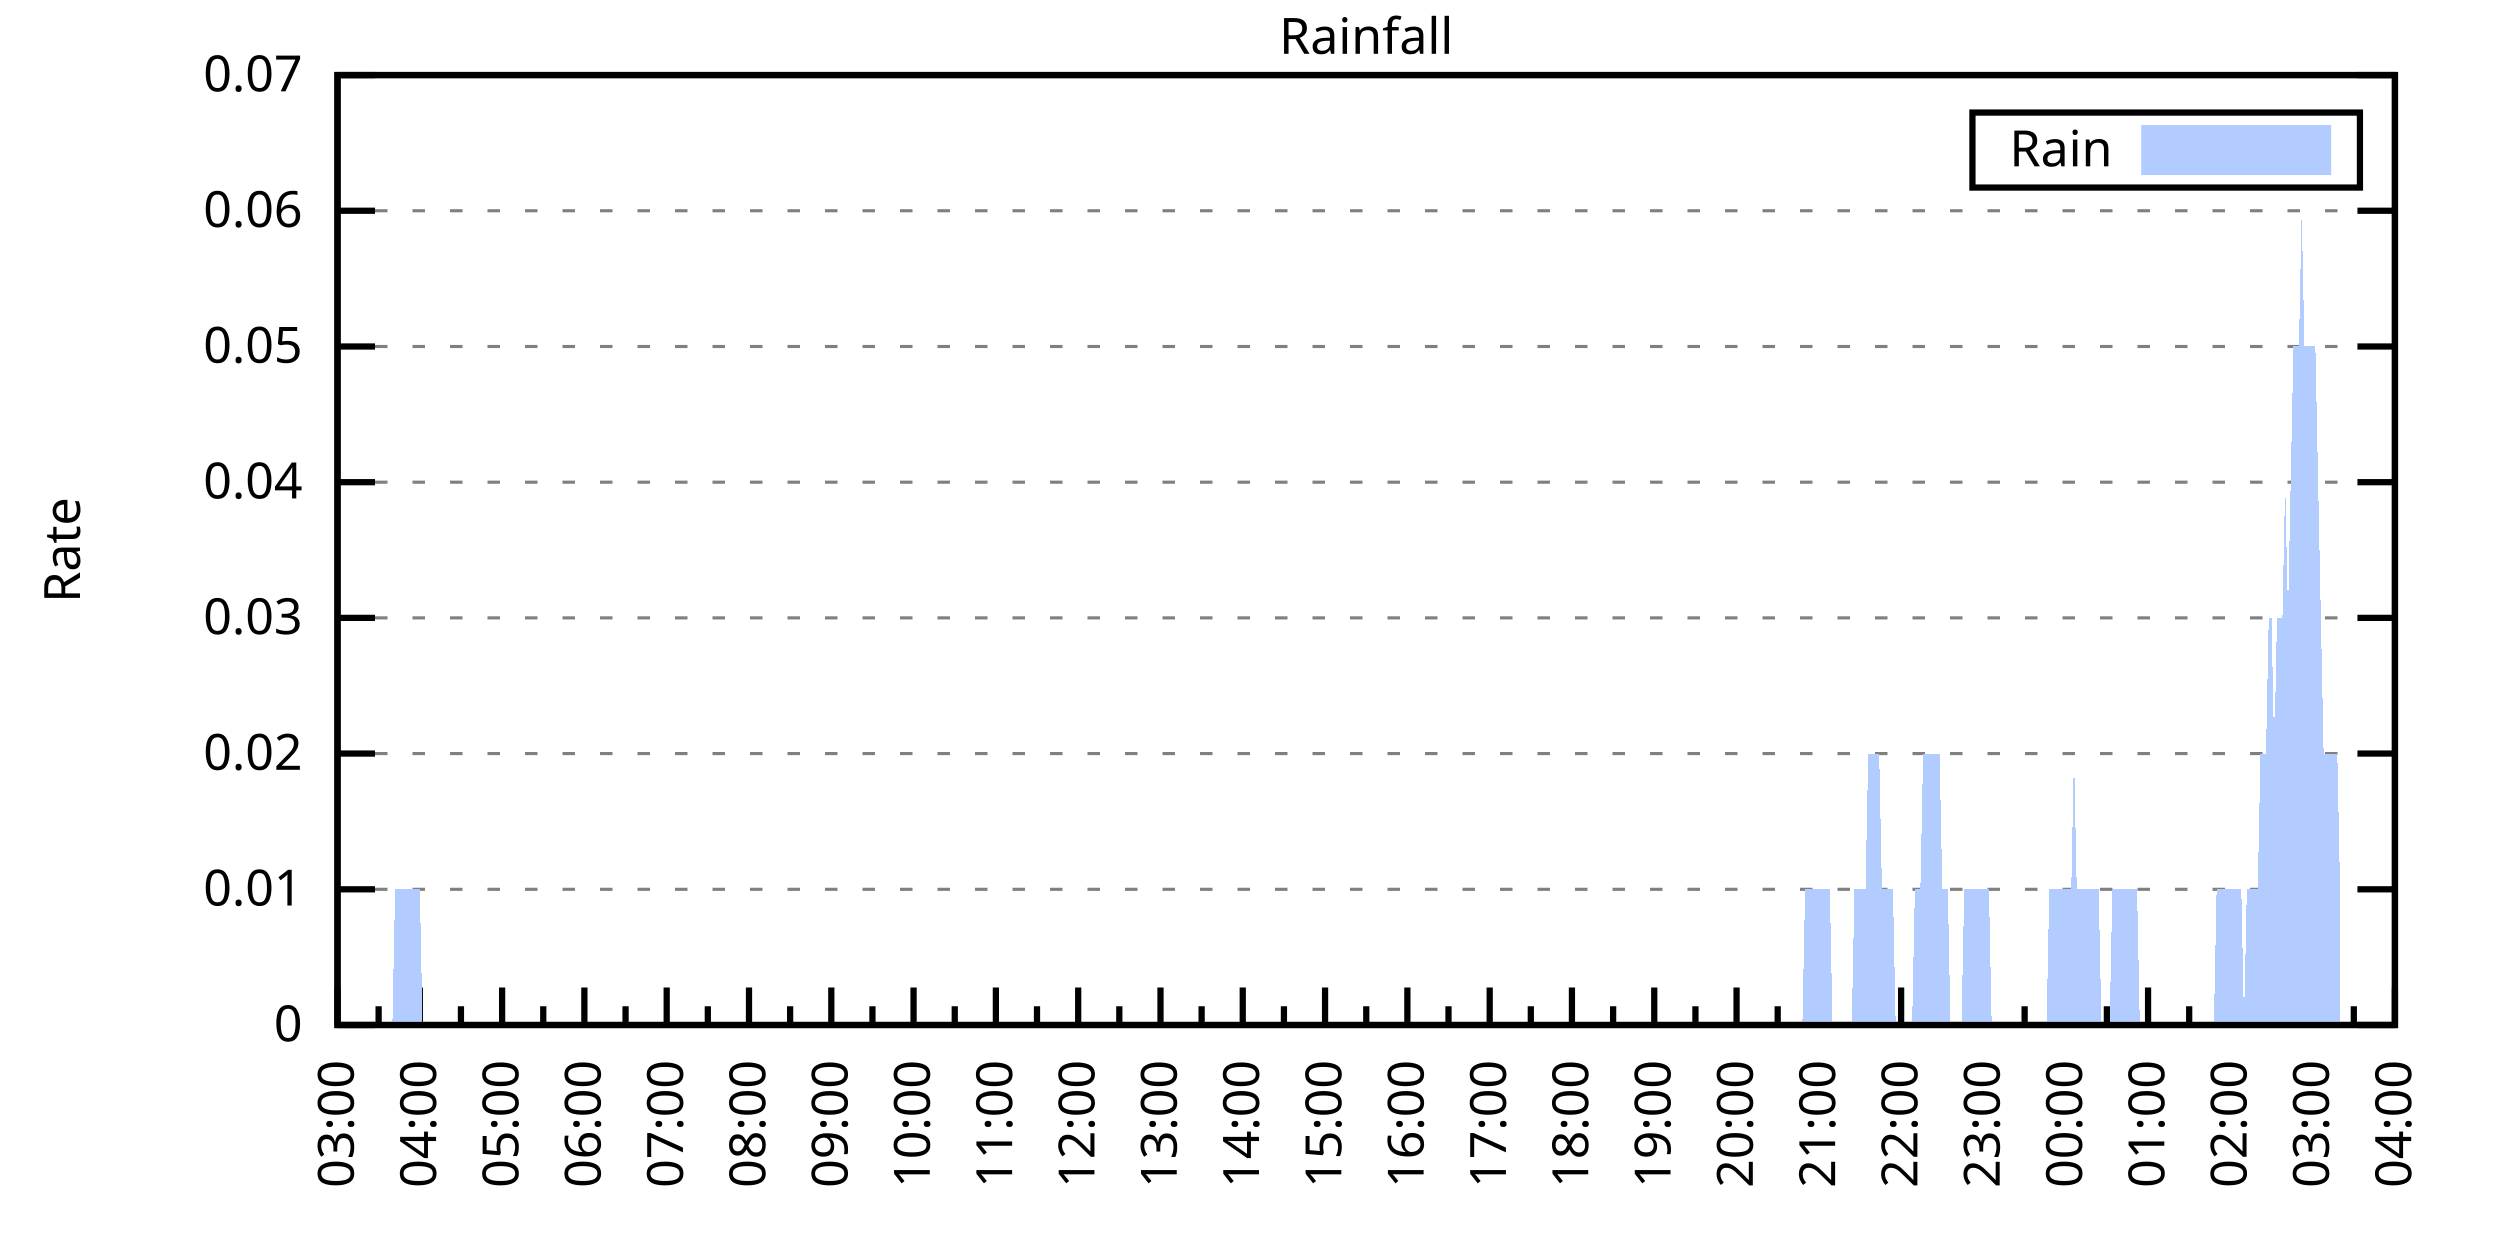
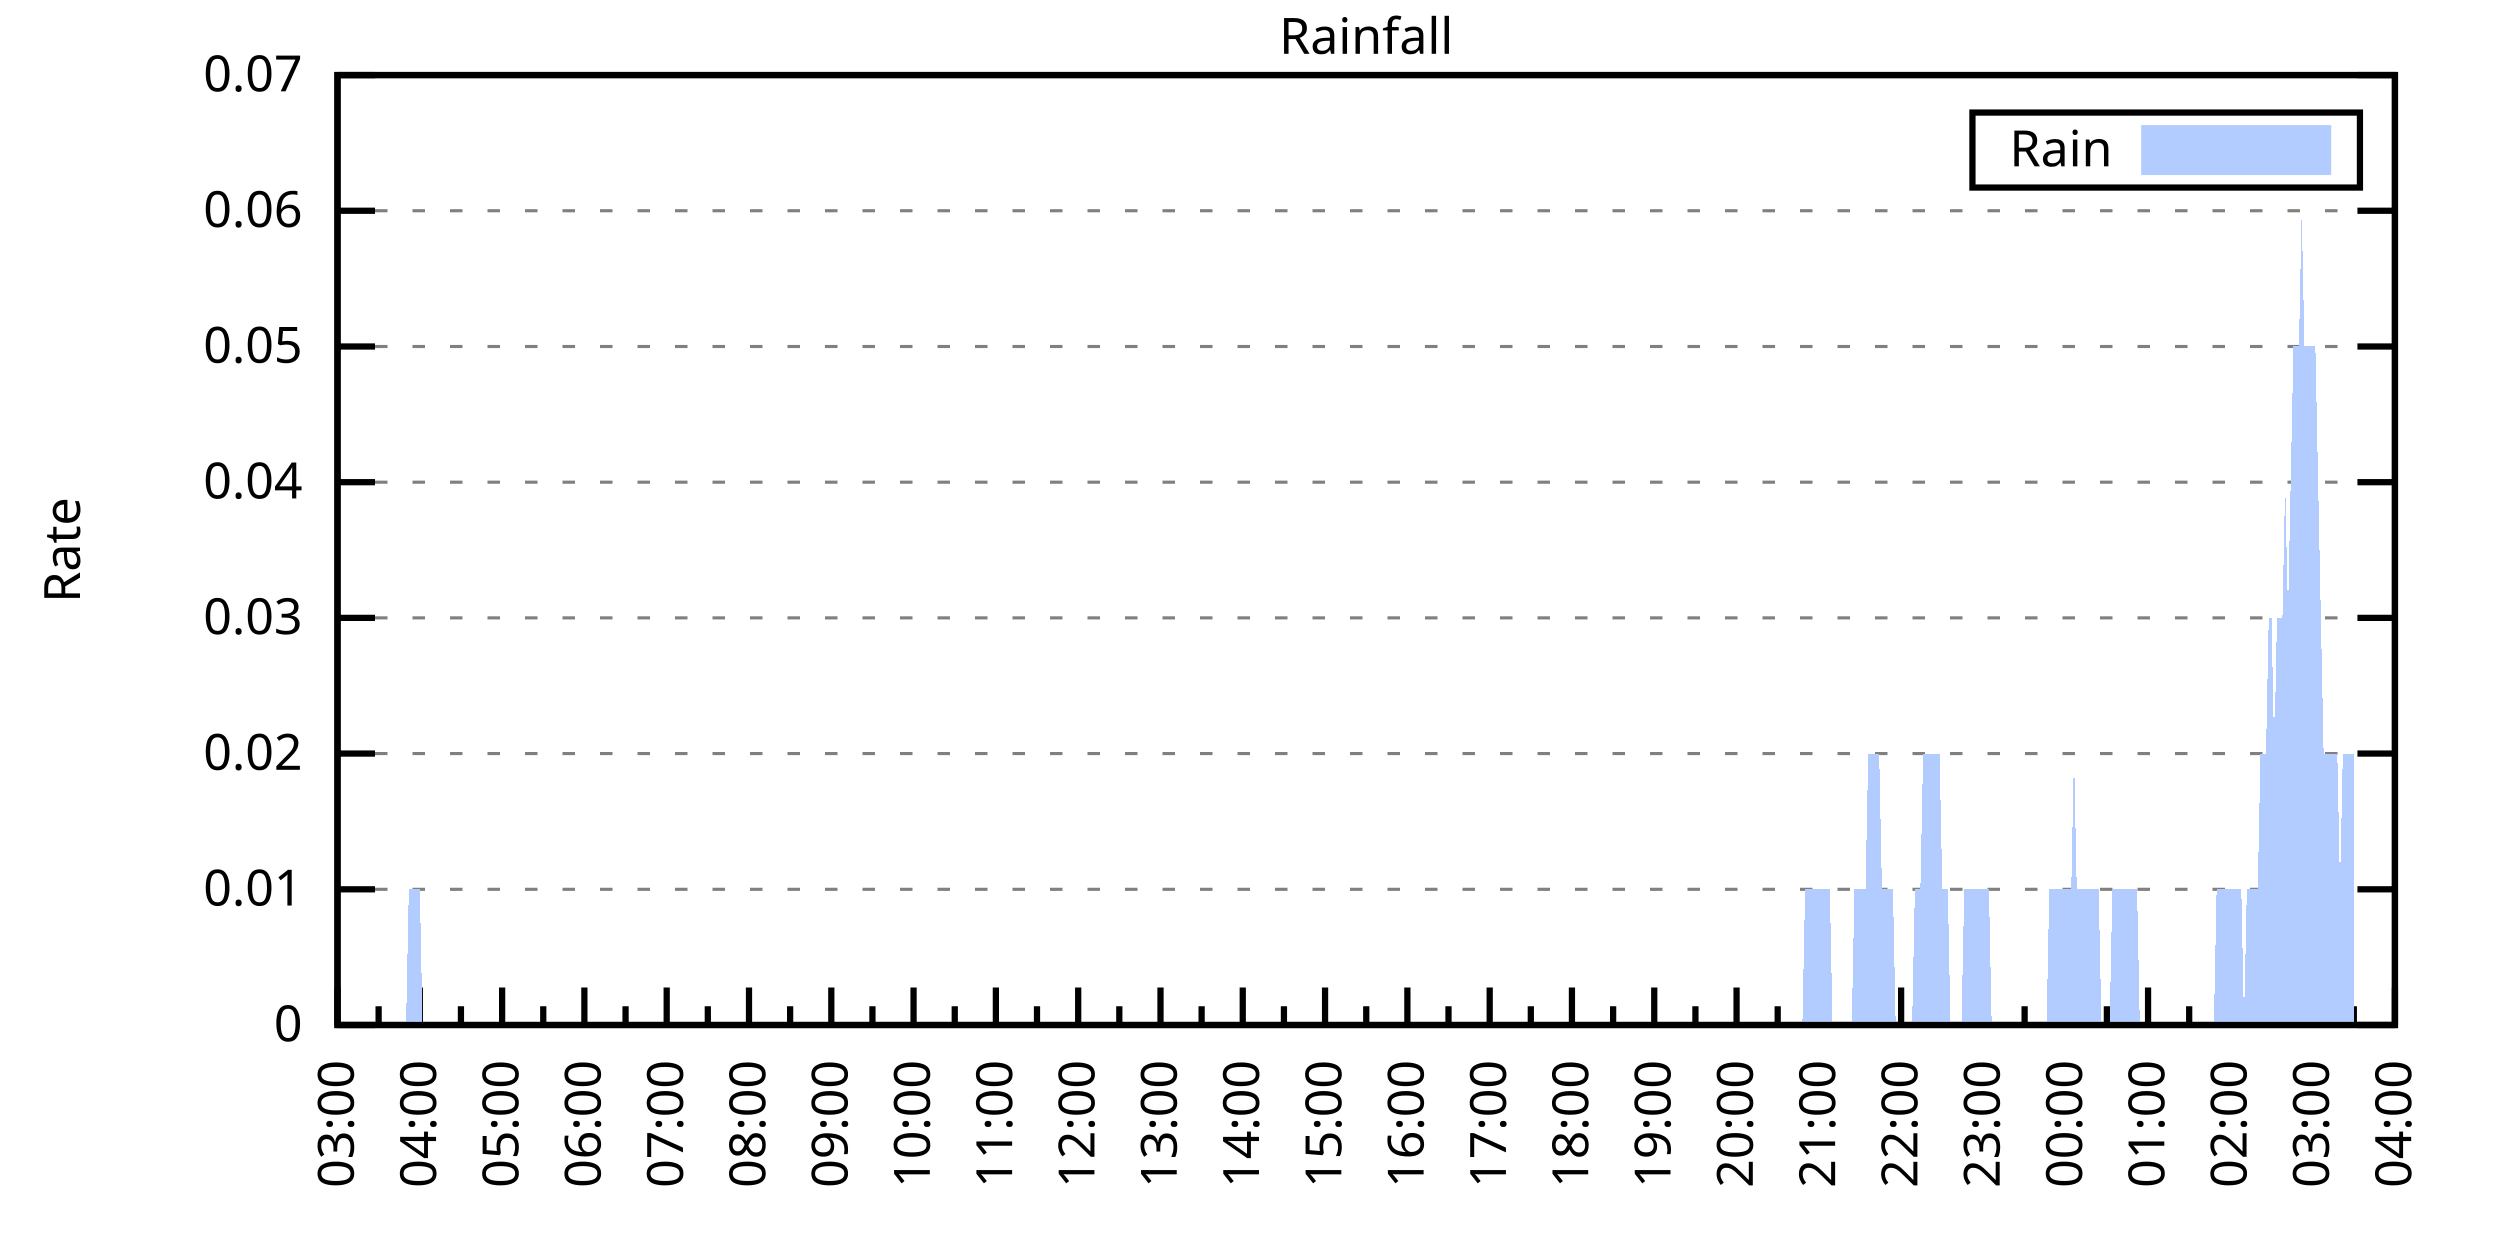
<svg xmlns="http://www.w3.org/2000/svg" xmlns:xlink="http://www.w3.org/1999/xlink" width="400" height="200" viewBox="0 0 400 200">
  <g id="gnuplot_canvas">
    <rect x="0" y="0" width="400" height="200" fill="none" />
    <defs>
      <circle id="gpDot" r="0.5" stroke-width="0.5" stroke="currentColor" />
      <path id="gpPt0" stroke-width="0.333" stroke="currentColor" d="M-1,0 h2 M0,-1 v2" />
      <path id="gpPt1" stroke-width="0.333" stroke="currentColor" d="M-1,-1 L1,1 M1,-1 L-1,1" />
      <path id="gpPt2" stroke-width="0.333" stroke="currentColor" d="M-1,0 L1,0 M0,-1 L0,1 M-1,-1 L1,1 M-1,1 L1,-1" />
      <rect id="gpPt3" stroke-width="0.333" stroke="currentColor" x="-1" y="-1" width="2" height="2" />
      <rect id="gpPt4" stroke-width="0.333" stroke="currentColor" fill="currentColor" x="-1" y="-1" width="2" height="2" />
      <circle id="gpPt5" stroke-width="0.333" stroke="currentColor" cx="0" cy="0" r="1" />
      <use xlink:href="#gpPt5" id="gpPt6" fill="currentColor" stroke="none" />
      <path id="gpPt7" stroke-width="0.333" stroke="currentColor" d="M0,-1.33 L-1.33,0.67 L1.33,0.67 z" />
      <use xlink:href="#gpPt7" id="gpPt8" fill="currentColor" stroke="none" />
      <use xlink:href="#gpPt7" id="gpPt9" stroke="currentColor" transform="rotate(180)" />
      <use xlink:href="#gpPt9" id="gpPt10" fill="currentColor" stroke="none" />
      <use xlink:href="#gpPt3" id="gpPt11" stroke="currentColor" transform="rotate(45)" />
      <use xlink:href="#gpPt11" id="gpPt12" fill="currentColor" stroke="none" />
      <path id="gpPt13" stroke-width="0.333" stroke="currentColor" d="M0,1.330 L1.265,0.411 L0.782,-1.067 L-0.782,-1.076 L-1.265,0.411 z" />
      <use xlink:href="#gpPt13" id="gpPt14" fill="currentColor" stroke="none" />
      <filter id="textbox" filterUnits="objectBoundingBox" x="0" y="0" height="1" width="1">
        <feFlood flood-color="white" flood-opacity="1" result="bgnd" />
        <feComposite in="SourceGraphic" in2="bgnd" operator="atop" />
      </filter>
      <filter id="greybox" filterUnits="objectBoundingBox" x="0" y="0" height="1" width="1">
        <feFlood flood-color="lightgrey" flood-opacity="1" result="grey" />
        <feComposite in="SourceGraphic" in2="grey" operator="atop" />
      </filter>
    </defs>
    <g fill="none" color="white" stroke="currentColor" stroke-width="1.00" stroke-linecap="butt" stroke-linejoin="miter">
</g>
    <g fill="none" color="black" stroke="currentColor" stroke-width="1.00" stroke-linecap="butt" stroke-linejoin="miter">
      <g stroke="none" shape-rendering="crispEdges">
        <polygon fill="rgb(255, 255, 255)" points="54.00,164.00 383.18,164.00 383.18,12.02 54.00,12.02 " />
      </g>
    </g>
    <g fill="none" color="black" stroke="currentColor" stroke-width="1.00" stroke-linecap="butt" stroke-linejoin="miter">
</g>
    <g fill="none" color="black" stroke="black" stroke-width="0.50" stroke-linecap="butt" stroke-linejoin="miter">
</g>
    <g fill="none" color="gray" stroke="currentColor" stroke-width="0.50" stroke-linecap="butt" stroke-linejoin="miter">
      <path stroke="gray" stroke-dasharray="2,4" class="gridline" d="M54.00,164.00 L383.19,164.00  " />
    </g>
    <g fill="none" color="gray" stroke="gray" stroke-width="1.00" stroke-linecap="butt" stroke-linejoin="miter">
</g>
    <g fill="none" color="black" stroke="currentColor" stroke-width="1.00" stroke-linecap="butt" stroke-linejoin="miter">
      <path stroke="black" d="M54.00,164.00 L60.00,164.00 M383.19,164.00 L377.19,164.00  " />
      <g transform="translate(48.40,166.60)" stroke="none" fill="black" font-family="Sans" font-size="8.00" text-anchor="end">
        <text>
          <tspan font-family="Sans"> 0</tspan>
        </text>
      </g>
    </g>
    <g fill="none" color="black" stroke="currentColor" stroke-width="1.00" stroke-linecap="butt" stroke-linejoin="miter">
</g>
    <g fill="none" color="black" stroke="black" stroke-width="0.50" stroke-linecap="butt" stroke-linejoin="miter">
</g>
    <g fill="none" color="gray" stroke="currentColor" stroke-width="0.50" stroke-linecap="butt" stroke-linejoin="miter">
      <path stroke="gray" stroke-dasharray="2,4" class="gridline" d="M54.00,142.29 L383.19,142.29  " />
    </g>
    <g fill="none" color="gray" stroke="gray" stroke-width="1.00" stroke-linecap="butt" stroke-linejoin="miter">
</g>
    <g fill="none" color="black" stroke="currentColor" stroke-width="1.00" stroke-linecap="butt" stroke-linejoin="miter">
      <path stroke="black" d="M54.00,142.29 L60.00,142.29 M383.19,142.29 L377.19,142.29  " />
      <g transform="translate(48.40,144.89)" stroke="none" fill="black" font-family="Sans" font-size="8.00" text-anchor="end">
        <text>
          <tspan font-family="Sans"> 0.01</tspan>
        </text>
      </g>
    </g>
    <g fill="none" color="black" stroke="currentColor" stroke-width="1.00" stroke-linecap="butt" stroke-linejoin="miter">
</g>
    <g fill="none" color="black" stroke="black" stroke-width="0.50" stroke-linecap="butt" stroke-linejoin="miter">
</g>
    <g fill="none" color="gray" stroke="currentColor" stroke-width="0.50" stroke-linecap="butt" stroke-linejoin="miter">
      <path stroke="gray" stroke-dasharray="2,4" class="gridline" d="M54.00,120.57 L383.19,120.57  " />
    </g>
    <g fill="none" color="gray" stroke="gray" stroke-width="1.00" stroke-linecap="butt" stroke-linejoin="miter">
</g>
    <g fill="none" color="black" stroke="currentColor" stroke-width="1.00" stroke-linecap="butt" stroke-linejoin="miter">
      <path stroke="black" d="M54.00,120.57 L60.00,120.57 M383.19,120.57 L377.19,120.57  " />
      <g transform="translate(48.40,123.17)" stroke="none" fill="black" font-family="Sans" font-size="8.00" text-anchor="end">
        <text>
          <tspan font-family="Sans"> 0.02</tspan>
        </text>
      </g>
    </g>
    <g fill="none" color="black" stroke="currentColor" stroke-width="1.00" stroke-linecap="butt" stroke-linejoin="miter">
</g>
    <g fill="none" color="black" stroke="black" stroke-width="0.50" stroke-linecap="butt" stroke-linejoin="miter">
</g>
    <g fill="none" color="gray" stroke="currentColor" stroke-width="0.50" stroke-linecap="butt" stroke-linejoin="miter">
      <path stroke="gray" stroke-dasharray="2,4" class="gridline" d="M54.00,98.86 L383.19,98.86  " />
    </g>
    <g fill="none" color="gray" stroke="gray" stroke-width="1.00" stroke-linecap="butt" stroke-linejoin="miter">
</g>
    <g fill="none" color="black" stroke="currentColor" stroke-width="1.00" stroke-linecap="butt" stroke-linejoin="miter">
      <path stroke="black" d="M54.00,98.86 L60.00,98.86 M383.19,98.86 L377.19,98.86  " />
      <g transform="translate(48.40,101.46)" stroke="none" fill="black" font-family="Sans" font-size="8.00" text-anchor="end">
        <text>
          <tspan font-family="Sans"> 0.03</tspan>
        </text>
      </g>
    </g>
    <g fill="none" color="black" stroke="currentColor" stroke-width="1.00" stroke-linecap="butt" stroke-linejoin="miter">
</g>
    <g fill="none" color="black" stroke="black" stroke-width="0.50" stroke-linecap="butt" stroke-linejoin="miter">
</g>
    <g fill="none" color="gray" stroke="currentColor" stroke-width="0.50" stroke-linecap="butt" stroke-linejoin="miter">
      <path stroke="gray" stroke-dasharray="2,4" class="gridline" d="M54.00,77.15 L383.19,77.15  " />
    </g>
    <g fill="none" color="gray" stroke="gray" stroke-width="1.00" stroke-linecap="butt" stroke-linejoin="miter">
</g>
    <g fill="none" color="black" stroke="currentColor" stroke-width="1.00" stroke-linecap="butt" stroke-linejoin="miter">
      <path stroke="black" d="M54.00,77.15 L60.00,77.15 M383.19,77.15 L377.19,77.15  " />
      <g transform="translate(48.40,79.75)" stroke="none" fill="black" font-family="Sans" font-size="8.00" text-anchor="end">
        <text>
          <tspan font-family="Sans"> 0.04</tspan>
        </text>
      </g>
    </g>
    <g fill="none" color="black" stroke="currentColor" stroke-width="1.00" stroke-linecap="butt" stroke-linejoin="miter">
</g>
    <g fill="none" color="black" stroke="black" stroke-width="0.50" stroke-linecap="butt" stroke-linejoin="miter">
</g>
    <g fill="none" color="gray" stroke="currentColor" stroke-width="0.50" stroke-linecap="butt" stroke-linejoin="miter">
      <path stroke="gray" stroke-dasharray="2,4" class="gridline" d="M54.00,55.44 L383.19,55.44  " />
    </g>
    <g fill="none" color="gray" stroke="gray" stroke-width="1.00" stroke-linecap="butt" stroke-linejoin="miter">
</g>
    <g fill="none" color="black" stroke="currentColor" stroke-width="1.00" stroke-linecap="butt" stroke-linejoin="miter">
      <path stroke="black" d="M54.00,55.44 L60.00,55.44 M383.19,55.44 L377.19,55.44  " />
      <g transform="translate(48.40,58.04)" stroke="none" fill="black" font-family="Sans" font-size="8.00" text-anchor="end">
        <text>
          <tspan font-family="Sans"> 0.05</tspan>
        </text>
      </g>
    </g>
    <g fill="none" color="black" stroke="currentColor" stroke-width="1.00" stroke-linecap="butt" stroke-linejoin="miter">
</g>
    <g fill="none" color="black" stroke="black" stroke-width="0.50" stroke-linecap="butt" stroke-linejoin="miter">
</g>
    <g fill="none" color="gray" stroke="currentColor" stroke-width="0.50" stroke-linecap="butt" stroke-linejoin="miter">
      <path stroke="gray" stroke-dasharray="2,4" class="gridline" d="M54.00,33.72 L383.19,33.72  " />
    </g>
    <g fill="none" color="gray" stroke="gray" stroke-width="1.00" stroke-linecap="butt" stroke-linejoin="miter">
</g>
    <g fill="none" color="black" stroke="currentColor" stroke-width="1.00" stroke-linecap="butt" stroke-linejoin="miter">
      <path stroke="black" d="M54.00,33.72 L60.00,33.72 M383.19,33.72 L377.19,33.72  " />
      <g transform="translate(48.40,36.32)" stroke="none" fill="black" font-family="Sans" font-size="8.00" text-anchor="end">
        <text>
          <tspan font-family="Sans"> 0.06</tspan>
        </text>
      </g>
    </g>
    <g fill="none" color="black" stroke="currentColor" stroke-width="1.00" stroke-linecap="butt" stroke-linejoin="miter">
</g>
    <g fill="none" color="black" stroke="black" stroke-width="0.50" stroke-linecap="butt" stroke-linejoin="miter">
</g>
    <g fill="none" color="gray" stroke="currentColor" stroke-width="0.50" stroke-linecap="butt" stroke-linejoin="miter">
      <path stroke="gray" stroke-dasharray="2,4" class="gridline" d="M54.00,12.01 L383.19,12.01  " />
    </g>
    <g fill="none" color="gray" stroke="gray" stroke-width="1.00" stroke-linecap="butt" stroke-linejoin="miter">
</g>
    <g fill="none" color="black" stroke="currentColor" stroke-width="1.00" stroke-linecap="butt" stroke-linejoin="miter">
      <path stroke="black" d="M54.00,12.01 L60.00,12.01 M383.19,12.01 L377.19,12.01  " />
      <g transform="translate(48.40,14.61)" stroke="none" fill="black" font-family="Sans" font-size="8.00" text-anchor="end">
        <text>
          <tspan font-family="Sans"> 0.07</tspan>
        </text>
      </g>
    </g>
    <g fill="none" color="black" stroke="currentColor" stroke-width="1.00" stroke-linecap="butt" stroke-linejoin="miter">
      <path stroke="black" d="M54.00,164.00 L54.00,158.00  " />
      <g transform="translate(56.60,169.60) rotate(270)" stroke="none" fill="black" font-family="Sans" font-size="8.00" text-anchor="end">
        <text>
          <tspan font-family="Sans">03:00</tspan>
        </text>
      </g>
    </g>
    <g fill="none" color="black" stroke="currentColor" stroke-width="1.00" stroke-linecap="butt" stroke-linejoin="miter">
      <path stroke="black" d="M60.58,164.00 L60.58,161.00 M67.17,164.00 L67.17,158.00  " />
      <g transform="translate(69.77,169.60) rotate(270)" stroke="none" fill="black" font-family="Sans" font-size="8.00" text-anchor="end">
        <text>
          <tspan font-family="Sans">04:00</tspan>
        </text>
      </g>
    </g>
    <g fill="none" color="black" stroke="currentColor" stroke-width="1.00" stroke-linecap="butt" stroke-linejoin="miter">
      <path stroke="black" d="M73.75,164.00 L73.75,161.00 M80.34,164.00 L80.34,158.00  " />
      <g transform="translate(82.94,169.60) rotate(270)" stroke="none" fill="black" font-family="Sans" font-size="8.00" text-anchor="end">
        <text>
          <tspan font-family="Sans">05:00</tspan>
        </text>
      </g>
    </g>
    <g fill="none" color="black" stroke="currentColor" stroke-width="1.00" stroke-linecap="butt" stroke-linejoin="miter">
      <path stroke="black" d="M86.92,164.00 L86.92,161.00 M93.50,164.00 L93.50,158.00  " />
      <g transform="translate(96.10,169.60) rotate(270)" stroke="none" fill="black" font-family="Sans" font-size="8.00" text-anchor="end">
        <text>
          <tspan font-family="Sans">06:00</tspan>
        </text>
      </g>
    </g>
    <g fill="none" color="black" stroke="currentColor" stroke-width="1.00" stroke-linecap="butt" stroke-linejoin="miter">
      <path stroke="black" d="M100.09,164.00 L100.09,161.00 M106.67,164.00 L106.67,158.00  " />
      <g transform="translate(109.27,169.60) rotate(270)" stroke="none" fill="black" font-family="Sans" font-size="8.00" text-anchor="end">
        <text>
          <tspan font-family="Sans">07:00</tspan>
        </text>
      </g>
    </g>
    <g fill="none" color="black" stroke="currentColor" stroke-width="1.00" stroke-linecap="butt" stroke-linejoin="miter">
      <path stroke="black" d="M113.25,164.00 L113.25,161.00 M119.84,164.00 L119.84,158.00  " />
      <g transform="translate(122.44,169.60) rotate(270)" stroke="none" fill="black" font-family="Sans" font-size="8.00" text-anchor="end">
        <text>
          <tspan font-family="Sans">08:00</tspan>
        </text>
      </g>
    </g>
    <g fill="none" color="black" stroke="currentColor" stroke-width="1.00" stroke-linecap="butt" stroke-linejoin="miter">
      <path stroke="black" d="M126.42,164.00 L126.42,161.00 M133.01,164.00 L133.01,158.00  " />
      <g transform="translate(135.61,169.60) rotate(270)" stroke="none" fill="black" font-family="Sans" font-size="8.00" text-anchor="end">
        <text>
          <tspan font-family="Sans">09:00</tspan>
        </text>
      </g>
    </g>
    <g fill="none" color="black" stroke="currentColor" stroke-width="1.00" stroke-linecap="butt" stroke-linejoin="miter">
      <path stroke="black" d="M139.59,164.00 L139.59,161.00 M146.17,164.00 L146.17,158.00  " />
      <g transform="translate(148.77,169.60) rotate(270)" stroke="none" fill="black" font-family="Sans" font-size="8.00" text-anchor="end">
        <text>
          <tspan font-family="Sans">10:00</tspan>
        </text>
      </g>
    </g>
    <g fill="none" color="black" stroke="currentColor" stroke-width="1.00" stroke-linecap="butt" stroke-linejoin="miter">
      <path stroke="black" d="M152.76,164.00 L152.76,161.00 M159.34,164.00 L159.34,158.00  " />
      <g transform="translate(161.94,169.60) rotate(270)" stroke="none" fill="black" font-family="Sans" font-size="8.00" text-anchor="end">
        <text>
          <tspan font-family="Sans">11:00</tspan>
        </text>
      </g>
    </g>
    <g fill="none" color="black" stroke="currentColor" stroke-width="1.00" stroke-linecap="butt" stroke-linejoin="miter">
      <path stroke="black" d="M165.92,164.00 L165.92,161.00 M172.51,164.00 L172.51,158.00  " />
      <g transform="translate(175.11,169.60) rotate(270)" stroke="none" fill="black" font-family="Sans" font-size="8.00" text-anchor="end">
        <text>
          <tspan font-family="Sans">12:00</tspan>
        </text>
      </g>
    </g>
    <g fill="none" color="black" stroke="currentColor" stroke-width="1.00" stroke-linecap="butt" stroke-linejoin="miter">
      <path stroke="black" d="M179.09,164.00 L179.09,161.00 M185.68,164.00 L185.68,158.00  " />
      <g transform="translate(188.28,169.60) rotate(270)" stroke="none" fill="black" font-family="Sans" font-size="8.00" text-anchor="end">
        <text>
          <tspan font-family="Sans">13:00</tspan>
        </text>
      </g>
    </g>
    <g fill="none" color="black" stroke="currentColor" stroke-width="1.00" stroke-linecap="butt" stroke-linejoin="miter">
      <path stroke="black" d="M192.26,164.00 L192.26,161.00 M198.84,164.00 L198.84,158.00  " />
      <g transform="translate(201.44,169.60) rotate(270)" stroke="none" fill="black" font-family="Sans" font-size="8.00" text-anchor="end">
        <text>
          <tspan font-family="Sans">14:00</tspan>
        </text>
      </g>
    </g>
    <g fill="none" color="black" stroke="currentColor" stroke-width="1.00" stroke-linecap="butt" stroke-linejoin="miter">
      <path stroke="black" d="M205.43,164.00 L205.43,161.00 M212.01,164.00 L212.01,158.00  " />
      <g transform="translate(214.61,169.60) rotate(270)" stroke="none" fill="black" font-family="Sans" font-size="8.00" text-anchor="end">
        <text>
          <tspan font-family="Sans">15:00</tspan>
        </text>
      </g>
    </g>
    <g fill="none" color="black" stroke="currentColor" stroke-width="1.00" stroke-linecap="butt" stroke-linejoin="miter">
      <path stroke="black" d="M218.60,164.00 L218.60,161.00 M225.18,164.00 L225.18,158.00  " />
      <g transform="translate(227.78,169.60) rotate(270)" stroke="none" fill="black" font-family="Sans" font-size="8.00" text-anchor="end">
        <text>
          <tspan font-family="Sans">16:00</tspan>
        </text>
      </g>
    </g>
    <g fill="none" color="black" stroke="currentColor" stroke-width="1.00" stroke-linecap="butt" stroke-linejoin="miter">
      <path stroke="black" d="M231.76,164.00 L231.76,161.00 M238.35,164.00 L238.35,158.00  " />
      <g transform="translate(240.95,169.60) rotate(270)" stroke="none" fill="black" font-family="Sans" font-size="8.00" text-anchor="end">
        <text>
          <tspan font-family="Sans">17:00</tspan>
        </text>
      </g>
    </g>
    <g fill="none" color="black" stroke="currentColor" stroke-width="1.00" stroke-linecap="butt" stroke-linejoin="miter">
      <path stroke="black" d="M244.93,164.00 L244.93,161.00 M251.51,164.00 L251.51,158.00  " />
      <g transform="translate(254.11,169.60) rotate(270)" stroke="none" fill="black" font-family="Sans" font-size="8.00" text-anchor="end">
        <text>
          <tspan font-family="Sans">18:00</tspan>
        </text>
      </g>
    </g>
    <g fill="none" color="black" stroke="currentColor" stroke-width="1.00" stroke-linecap="butt" stroke-linejoin="miter">
      <path stroke="black" d="M258.10,164.00 L258.10,161.00 M264.68,164.00 L264.68,158.00  " />
      <g transform="translate(267.28,169.60) rotate(270)" stroke="none" fill="black" font-family="Sans" font-size="8.00" text-anchor="end">
        <text>
          <tspan font-family="Sans">19:00</tspan>
        </text>
      </g>
    </g>
    <g fill="none" color="black" stroke="currentColor" stroke-width="1.00" stroke-linecap="butt" stroke-linejoin="miter">
      <path stroke="black" d="M271.27,164.00 L271.27,161.00 M277.85,164.00 L277.85,158.00  " />
      <g transform="translate(280.45,169.60) rotate(270)" stroke="none" fill="black" font-family="Sans" font-size="8.00" text-anchor="end">
        <text>
          <tspan font-family="Sans">20:00</tspan>
        </text>
      </g>
    </g>
    <g fill="none" color="black" stroke="currentColor" stroke-width="1.00" stroke-linecap="butt" stroke-linejoin="miter">
      <path stroke="black" d="M284.43,164.00 L284.43,161.00 M291.02,164.00 L291.02,158.00  " />
      <g transform="translate(293.62,169.60) rotate(270)" stroke="none" fill="black" font-family="Sans" font-size="8.00" text-anchor="end">
        <text>
          <tspan font-family="Sans">21:00</tspan>
        </text>
      </g>
    </g>
    <g fill="none" color="black" stroke="currentColor" stroke-width="1.00" stroke-linecap="butt" stroke-linejoin="miter">
      <path stroke="black" d="M297.60,164.00 L297.60,161.00 M304.18,164.00 L304.18,158.00  " />
      <g transform="translate(306.78,169.60) rotate(270)" stroke="none" fill="black" font-family="Sans" font-size="8.00" text-anchor="end">
        <text>
          <tspan font-family="Sans">22:00</tspan>
        </text>
      </g>
    </g>
    <g fill="none" color="black" stroke="currentColor" stroke-width="1.00" stroke-linecap="butt" stroke-linejoin="miter">
      <path stroke="black" d="M310.77,164.00 L310.77,161.00 M317.35,164.00 L317.35,158.00  " />
      <g transform="translate(319.95,169.60) rotate(270)" stroke="none" fill="black" font-family="Sans" font-size="8.00" text-anchor="end">
        <text>
          <tspan font-family="Sans">23:00</tspan>
        </text>
      </g>
    </g>
    <g fill="none" color="black" stroke="currentColor" stroke-width="1.00" stroke-linecap="butt" stroke-linejoin="miter">
      <path stroke="black" d="M323.94,164.00 L323.94,161.00 M330.52,164.00 L330.52,158.00  " />
      <g transform="translate(333.12,169.60) rotate(270)" stroke="none" fill="black" font-family="Sans" font-size="8.00" text-anchor="end">
        <text>
          <tspan font-family="Sans">00:00</tspan>
        </text>
      </g>
    </g>
    <g fill="none" color="black" stroke="currentColor" stroke-width="1.00" stroke-linecap="butt" stroke-linejoin="miter">
      <path stroke="black" d="M337.10,164.00 L337.10,161.00 M343.69,164.00 L343.69,158.00  " />
      <g transform="translate(346.29,169.60) rotate(270)" stroke="none" fill="black" font-family="Sans" font-size="8.00" text-anchor="end">
        <text>
          <tspan font-family="Sans">01:00</tspan>
        </text>
      </g>
    </g>
    <g fill="none" color="black" stroke="currentColor" stroke-width="1.00" stroke-linecap="butt" stroke-linejoin="miter">
      <path stroke="black" d="M350.27,164.00 L350.27,161.00 M356.85,164.00 L356.85,158.00  " />
      <g transform="translate(359.45,169.60) rotate(270)" stroke="none" fill="black" font-family="Sans" font-size="8.00" text-anchor="end">
        <text>
          <tspan font-family="Sans">02:00</tspan>
        </text>
      </g>
    </g>
    <g fill="none" color="black" stroke="currentColor" stroke-width="1.00" stroke-linecap="butt" stroke-linejoin="miter">
      <path stroke="black" d="M363.44,164.00 L363.44,161.00 M370.02,164.00 L370.02,158.00  " />
      <g transform="translate(372.62,169.60) rotate(270)" stroke="none" fill="black" font-family="Sans" font-size="8.00" text-anchor="end">
        <text>
          <tspan font-family="Sans">03:00</tspan>
        </text>
      </g>
    </g>
    <g fill="none" color="black" stroke="currentColor" stroke-width="1.00" stroke-linecap="butt" stroke-linejoin="miter">
      <path stroke="black" d="M376.61,164.00 L376.61,161.00 M383.19,164.00 L383.19,158.00  " />
      <g transform="translate(385.79,169.60) rotate(270)" stroke="none" fill="black" font-family="Sans" font-size="8.00" text-anchor="end">
        <text>
          <tspan font-family="Sans">04:00</tspan>
        </text>
      </g>
    </g>
    <g fill="none" color="black" stroke="currentColor" stroke-width="1.00" stroke-linecap="butt" stroke-linejoin="miter">
</g>
    <g fill="none" color="black" stroke="currentColor" stroke-width="1.00" stroke-linecap="butt" stroke-linejoin="miter">
      <path stroke="black" d="M54.00,12.01 L54.00,164.00 L383.19,164.00 L383.19,12.01 L54.00,12.01 Z  " />
    </g>
    <g fill="none" color="black" stroke="currentColor" stroke-width="1.00" stroke-linecap="butt" stroke-linejoin="miter">
      <g transform="translate(12.80,88.01) rotate(270)" stroke="none" fill="black" font-family="Sans" font-size="8.00" text-anchor="middle">
        <text>
          <tspan font-family="Sans">Rate</tspan>
        </text>
      </g>
    </g>
    <g fill="none" color="black" stroke="currentColor" stroke-width="1.00" stroke-linecap="butt" stroke-linejoin="miter">
</g>
    <g fill="none" color="black" stroke="currentColor" stroke-width="1.00" stroke-linecap="butt" stroke-linejoin="miter">
      <path stroke="black" d="M315.59,30.01 L315.59,18.01 L377.59,18.01 L377.59,30.01 L315.59,30.01 Z  " />
    </g>
    <g id="Rainfall_plot_1">
      <g fill="none" color="white" stroke="black" stroke-width="2.00" stroke-linecap="butt" stroke-linejoin="miter">
</g>
      <g fill="none" color="black" stroke="currentColor" stroke-width="2.00" stroke-linecap="butt" stroke-linejoin="miter">
        <g transform="translate(337.99,26.61)" stroke="none" fill="black" font-family="Sans" font-size="8.00" text-anchor="end">
          <text>
            <tspan font-family="Sans">Rain</tspan>
          </text>
        </g>
      </g>
      <g fill="none" color="black" stroke="currentColor" stroke-width="2.00" stroke-linecap="butt" stroke-linejoin="miter">
        <g stroke="none" shape-rendering="crispEdges">
          <polygon fill="rgb(178, 204, 255)" points="343.59,27.01 371.99,27.01 371.99,21.01 343.59,21.01 " />
        </g>
        <path stroke="rgb(178, 204, 255)" d="M343.59,27.01 L371.99,27.01 L371.99,21.01 L343.59,21.01 L343.59,27.01 Z  " />
      </g>
      <g fill="none" color="black" stroke="currentColor" stroke-width="2.00" stroke-linecap="butt" stroke-linejoin="miter">
        <g stroke="none" shape-rendering="crispEdges">
-           <polygon fill="rgb(178, 204, 255)" points="58.83,164.00 59.27,164.00 59.71,164.00 60.14,164.00 60.58,164.00 61.02,164.00 61.46,164.00 61.90,164.00 62.34,164.00 62.78,164.00 63.22,142.29 63.66,142.29 64.10,142.29 64.53,142.29 64.97,142.29 65.41,142.29 65.85,142.29 66.29,142.29 66.73,142.29 67.17,142.29 67.61,164.00 68.05,164.00 68.48,164.00 68.92,164.00 69.36,164.00 69.80,164.00 70.24,164.00 70.68,164.00 71.12,164.00 71.56,164.00 72.00,164.00 72.43,164.00 72.87,164.00 73.31,164.00 73.75,164.00 74.19,164.00 74.63,164.00 75.07,164.00 75.51,164.00 75.95,164.00 76.38,164.00 76.82,164.00 77.26,164.00 77.70,164.00 78.14,164.00 78.58,164.00 79.02,164.00 79.46,164.00 79.90,164.00 80.34,164.00 80.77,164.00 81.21,164.00 81.65,164.00 82.09,164.00 82.53,164.00 82.97,164.00 83.41,164.00 83.85,164.00 84.29,164.00 84.72,164.00 85.16,164.00 85.60,164.00 86.04,164.00 86.48,164.00 86.92,164.00 87.36,164.00 87.80,164.00 88.24,164.00 88.67,164.00 89.11,164.00 89.55,164.00 89.99,164.00 90.43,164.00 90.87,164.00 91.31,164.00 91.75,164.00 92.19,164.00 92.62,164.00 93.06,164.00 93.50,164.00 93.94,164.00 94.38,164.00 94.82,164.00 95.26,164.00 95.70,164.00 96.14,164.00 96.58,164.00 97.01,164.00 97.45,164.00 97.89,164.00 98.33,164.00 98.77,164.00 99.21,164.00 99.65,164.00 100.09,164.00 100.53,164.00 100.96,164.00 101.40,164.00 101.84,164.00 102.28,164.00 102.72,164.00 103.16,164.00 103.60,164.00 104.04,164.00 104.48,164.00 104.91,164.00 105.35,164.00 105.79,164.00 106.23,164.00 106.67,164.00 107.11,164.00 107.55,164.00 107.99,164.00 108.43,164.00 108.87,164.00 109.30,164.00 109.74,164.00 110.18,164.00 110.62,164.00 111.06,164.00 111.50,164.00 111.94,164.00 112.38,164.00 112.82,164.00 113.25,164.00 113.69,164.00 114.13,164.00 114.57,164.00 115.01,164.00 115.45,164.00 115.89,164.00 116.33,164.00 116.77,164.00 117.20,164.00 117.64,164.00 118.08,164.00 118.52,164.00 118.96,164.00 119.40,164.00 119.84,164.00 120.28,164.00 120.72,164.00 121.15,164.00 121.59,164.00 122.03,164.00 122.47,164.00 122.91,164.00 123.35,164.00 123.79,164.00 124.23,164.00 124.67,164.00 125.11,164.00 125.54,164.00 125.98,164.00 126.42,164.00 126.86,164.00 127.30,164.00 127.74,164.00 128.18,164.00 128.62,164.00 129.06,164.00 129.49,164.00 129.93,164.00 130.37,164.00 130.81,164.00 131.25,164.00 131.69,164.00 132.13,164.00 132.57,164.00 133.01,164.00 133.44,164.00 133.88,164.00 134.32,164.00 134.76,164.00 135.20,164.00 135.64,164.00 136.08,164.00 136.52,164.00 136.96,164.00 137.39,164.00 137.83,164.00 138.27,164.00 138.71,164.00 139.15,164.00 139.59,164.00 140.03,164.00 140.47,164.00 140.91,164.00 141.35,164.00 141.78,164.00 142.22,164.00 142.66,164.00 143.10,164.00 143.54,164.00 143.98,164.00 144.42,164.00 144.86,164.00 145.30,164.00 145.73,164.00 146.17,164.00 146.61,164.00 147.05,164.00 147.49,164.00 147.93,164.00 148.37,164.00 148.81,164.00 149.25,164.00 149.68,164.00 150.12,164.00 150.56,164.00 151.00,164.00 151.44,164.00 151.88,164.00 152.32,164.00 152.76,164.00 153.20,164.00 153.63,164.00 154.07,164.00 154.51,164.00 154.95,164.00 155.39,164.00 155.83,164.00 156.27,164.00 156.71,164.00 157.15,164.00 157.59,164.00 158.02,164.00 158.46,164.00 158.90,164.00 159.34,164.00 159.78,164.00 160.22,164.00 160.66,164.00 161.10,164.00 161.54,164.00 161.97,164.00 162.41,164.00 162.85,164.00 163.29,164.00 163.73,164.00 164.17,164.00 164.61,164.00 165.05,164.00 165.49,164.00 165.92,164.00 166.36,164.00 166.80,164.00 167.24,164.00 167.68,164.00 168.12,164.00 168.56,164.00 169.00,164.00 169.44,164.00 169.87,164.00 170.31,164.00 170.75,164.00 171.19,164.00 171.63,164.00 172.07,164.00 172.51,164.00 172.95,164.00 173.39,164.00 173.83,164.00 174.26,164.00 174.70,164.00 175.14,164.00 175.58,164.00 176.02,164.00 176.46,164.00 176.90,164.00 177.34,164.00 177.78,164.00 178.21,164.00 178.65,164.00 179.09,164.00 179.53,164.00 179.97,164.00 180.41,164.00 180.85,164.00 181.29,164.00 181.73,164.00 182.16,164.00 182.60,164.00 183.04,164.00 183.48,164.00 183.92,164.00 184.36,164.00 184.80,164.00 185.24,164.00 185.68,164.00 186.11,164.00 186.55,164.00 186.99,164.00 187.43,164.00 187.87,164.00 188.31,164.00 188.75,164.00 189.19,164.00 189.63,164.00 190.07,164.00 190.50,164.00 190.94,164.00 191.38,164.00 191.82,164.00 192.26,164.00 192.70,164.00 193.14,164.00 193.58,164.00 194.02,164.00 194.45,164.00 194.89,164.00 195.33,164.00 195.77,164.00 196.21,164.00 196.65,164.00 197.09,164.00 197.53,164.00 197.97,164.00 198.40,164.00 198.84,164.00 199.28,164.00 199.72,164.00 200.16,164.00 200.60,164.00 201.04,164.00 201.48,164.00 201.92,164.00 202.35,164.00 202.79,164.00 203.23,164.00 203.67,164.00 204.11,164.00 204.55,164.00 204.99,164.00 205.43,164.00 205.87,164.00 206.31,164.00 206.74,164.00 207.18,164.00 207.62,164.00 208.06,164.00 208.50,164.00 208.94,164.00 209.38,164.00 209.82,164.00 210.26,164.00 210.69,164.00 211.13,164.00 211.57,164.00 212.01,164.00 212.45,164.00 212.89,164.00 213.33,164.00 213.77,164.00 214.21,164.00 214.64,164.00 215.08,164.00 215.52,164.00 215.96,164.00 216.40,164.00 216.84,164.00 217.28,164.00 217.72,164.00 218.16,164.00 218.60,164.00 219.03,164.00 219.47,164.00 219.91,164.00 220.35,164.00 220.79,164.00 221.23,164.00 221.67,164.00 222.11,164.00 222.55,164.00 222.98,164.00 223.42,164.00 223.86,164.00 224.30,164.00 224.74,164.00 225.18,164.00 225.62,164.00 226.06,164.00 226.50,164.00 226.93,164.00 227.37,164.00 227.81,164.00 228.25,164.00 228.69,164.00 229.13,164.00 229.57,164.00 230.01,164.00 230.45,164.00 230.88,164.00 231.32,164.00 231.76,164.00 232.20,164.00 232.64,164.00 233.08,164.00 233.52,164.00 233.96,164.00 234.40,164.00 234.84,164.00 235.27,164.00 235.71,164.00 236.15,164.00 236.59,164.00 237.03,164.00 237.47,164.00 237.91,164.00 238.35,164.00 238.79,164.00 239.22,164.00 239.66,164.00 240.10,164.00 240.54,164.00 240.98,164.00 241.42,164.00 241.86,164.00 242.30,164.00 242.74,164.00 243.17,164.00 243.61,164.00 244.05,164.00 244.49,164.00 244.93,164.00 245.37,164.00 245.81,164.00 246.25,164.00 246.69,164.00 247.12,164.00 247.56,164.00 248.00,164.00 248.44,164.00 248.88,164.00 249.32,164.00 249.76,164.00 250.20,164.00 250.64,164.00 251.08,164.00 251.51,164.00 251.95,164.00 252.39,164.00 252.83,164.00 253.27,164.00 253.71,164.00 254.15,164.00 254.59,164.00 255.03,164.00 255.46,164.00 255.90,164.00 256.34,164.00 256.78,164.00 257.22,164.00 257.66,164.00 258.10,164.00 258.54,164.00 258.98,164.00 259.41,164.00 259.85,164.00 260.29,164.00 260.73,164.00 261.17,164.00 261.61,164.00 262.05,164.00 262.49,164.00 262.93,164.00 263.36,164.00 263.80,164.00 264.24,164.00 264.68,164.00 265.12,164.00 265.56,164.00 266.00,164.00 266.44,164.00 266.88,164.00 267.32,164.00 267.75,164.00 268.19,164.00 268.63,164.00 269.07,164.00 269.51,164.00 269.95,164.00 270.39,164.00 270.83,164.00 271.27,164.00 271.70,164.00 272.14,164.00 272.58,164.00 273.02,164.00 273.46,164.00 273.90,164.00 274.34,164.00 274.78,164.00 275.22,164.00 275.65,164.00 276.09,164.00 276.53,164.00 276.97,164.00 277.41,164.00 277.85,164.00 278.29,164.00 278.73,164.00 279.17,164.00 279.60,164.00 280.04,164.00 280.48,164.00 280.92,164.00 281.36,164.00 281.80,164.00 282.24,164.00 282.68,164.00 283.12,164.00 283.56,164.00 283.99,164.00 284.43,164.00 284.87,164.00 285.31,164.00 285.75,164.00 286.19,164.00 286.63,164.00 287.07,164.00 287.51,164.00 287.94,164.00 288.38,164.00 288.82,142.29 289.26,142.29 289.70,142.29 290.14,142.29 290.58,142.29 291.02,142.29 291.46,142.29 291.89,142.29 292.33,142.29 292.77,142.29 293.21,164.00 293.65,164.00 294.09,164.00 294.53,164.00 294.97,164.00 295.41,164.00 295.84,164.00 296.28,164.00 296.72,142.29 297.16,142.29 297.60,142.29 298.04,142.29 298.48,142.29 298.92,120.57 299.36,120.57 299.80,120.57 300.23,120.57 300.67,120.57 301.11,142.29 301.55,142.29 301.99,142.29 302.43,142.29 302.87,142.29 303.31,164.00 303.75,164.00 304.18,164.00 304.62,164.00 305.06,164.00 305.50,164.00 305.94,164.00 306.38,142.29 306.82,142.29 307.26,142.29 307.70,120.57 308.13,120.57 308.57,120.57 309.01,120.57 309.45,120.57 309.89,120.57 310.33,120.57 310.77,142.29 311.21,142.29 311.65,142.29 312.08,164.00 312.52,164.00 312.96,164.00 313.40,164.00 313.84,164.00 314.28,142.29 314.72,142.29 315.16,142.29 315.60,142.29 316.04,142.29 316.47,142.29 316.91,142.29 317.35,142.29 317.79,142.29 318.23,142.29 318.67,164.00 319.11,164.00 319.55,164.00 319.99,164.00 320.42,164.00 320.86,164.00 321.30,164.00 321.74,164.00 322.18,164.00 322.62,164.00 323.06,164.00 323.50,164.00 323.94,164.00 324.37,164.00 324.81,164.00 325.25,164.00 325.69,164.00 326.13,164.00 326.57,164.00 327.01,164.00 327.45,164.00 327.89,142.29 328.33,142.29 328.76,142.29 329.20,142.29 329.64,142.29 330.08,142.29 330.52,142.29 330.96,142.29 331.40,142.29 331.84,120.57 332.28,142.29 332.71,142.29 333.15,142.29 333.59,142.29 334.03,142.29 334.47,142.29 334.91,142.29 335.35,142.29 335.79,142.29 336.23,164.00 336.66,164.00 337.10,164.00 337.54,164.00 337.98,142.29 338.42,142.29 338.86,142.29 339.30,142.29 339.74,142.29 340.18,142.29 340.61,142.29 341.05,142.29 341.49,142.29 341.93,142.29 342.37,164.00 342.81,164.00 343.25,164.00 343.69,164.00 344.13,164.00 344.57,164.00 345.00,164.00 345.44,164.00 345.88,164.00 346.32,164.00 346.76,164.00 347.20,164.00 347.64,164.00 348.08,164.00 348.52,164.00 348.95,164.00 349.39,164.00 349.83,164.00 350.27,164.00 350.71,164.00 351.15,164.00 351.59,164.00 352.03,164.00 352.47,164.00 352.90,164.00 353.34,164.00 353.78,164.00 354.22,164.00 354.66,142.29 355.10,142.29 355.54,142.29 355.98,142.29 356.42,142.29 356.85,142.29 357.29,142.29 357.73,142.29 358.17,142.29 358.61,142.29 359.05,164.00 359.49,142.29 359.93,142.29 360.37,142.29 360.81,142.29 361.24,142.29 361.68,120.57 362.12,120.57 362.56,120.57 363.00,98.86 363.44,98.86 363.88,120.57 364.32,98.86 364.76,98.86 365.19,98.86 365.63,77.15 366.07,98.86 366.51,77.15 366.95,55.44 367.39,55.44 367.83,55.44 368.27,33.72 368.71,55.44 369.14,55.44 369.58,55.44 370.02,55.44 370.46,55.44 370.90,77.15 371.34,98.86 371.78,120.57 372.22,120.57 372.66,120.57 373.09,120.57 373.53,120.57 373.97,120.57 374.41,142.29 374.41,164.00 58.83,164.00 " />
+           <polygon fill="rgb(178, 204, 255)" points="61.02,164.00 61.46,164.00 61.90,164.00 62.34,164.00 62.78,164.00 63.22,164.00 63.66,164.00 64.10,164.00 64.53,164.00 64.97,164.00 65.41,142.29 65.85,142.29 66.29,142.29 66.73,142.29 67.17,142.29 67.61,164.00 68.05,164.00 68.48,164.00 68.92,164.00 69.36,164.00 69.80,164.00 70.24,164.00 70.68,164.00 71.12,164.00 71.56,164.00 72.00,164.00 72.43,164.00 72.87,164.00 73.31,164.00 73.75,164.00 74.19,164.00 74.63,164.00 75.07,164.00 75.51,164.00 75.95,164.00 76.38,164.00 76.82,164.00 77.26,164.00 77.70,164.00 78.14,164.00 78.58,164.00 79.02,164.00 79.46,164.00 79.90,164.00 80.34,164.00 80.77,164.00 81.21,164.00 81.65,164.00 82.09,164.00 82.53,164.00 82.97,164.00 83.41,164.00 83.85,164.00 84.29,164.00 84.72,164.00 85.16,164.00 85.60,164.00 86.04,164.00 86.48,164.00 86.92,164.00 87.36,164.00 87.80,164.00 88.24,164.00 88.67,164.00 89.11,164.00 89.55,164.00 89.99,164.00 90.43,164.00 90.87,164.00 91.31,164.00 91.75,164.00 92.19,164.00 92.62,164.00 93.06,164.00 93.50,164.00 93.94,164.00 94.38,164.00 94.82,164.00 95.26,164.00 95.70,164.00 96.14,164.00 96.58,164.00 97.01,164.00 97.45,164.00 97.89,164.00 98.33,164.00 98.77,164.00 99.21,164.00 99.65,164.00 100.09,164.00 100.53,164.00 100.96,164.00 101.40,164.00 101.84,164.00 102.28,164.00 102.72,164.00 103.16,164.00 103.60,164.00 104.04,164.00 104.48,164.00 104.91,164.00 105.35,164.00 105.79,164.00 106.23,164.00 106.67,164.00 107.11,164.00 107.55,164.00 107.99,164.00 108.43,164.00 108.87,164.00 109.30,164.00 109.74,164.00 110.18,164.00 110.62,164.00 111.06,164.00 111.50,164.00 111.94,164.00 112.38,164.00 112.82,164.00 113.25,164.00 113.69,164.00 114.13,164.00 114.57,164.00 115.01,164.00 115.45,164.00 115.89,164.00 116.33,164.00 116.77,164.00 117.20,164.00 117.64,164.00 118.08,164.00 118.52,164.00 118.96,164.00 119.40,164.00 119.84,164.00 120.28,164.00 120.72,164.00 121.15,164.00 121.59,164.00 122.03,164.00 122.47,164.00 122.91,164.00 123.35,164.00 123.79,164.00 124.23,164.00 124.67,164.00 125.11,164.00 125.54,164.00 125.98,164.00 126.42,164.00 126.86,164.00 127.30,164.00 127.74,164.00 128.18,164.00 128.62,164.00 129.06,164.00 129.49,164.00 129.93,164.00 130.37,164.00 130.81,164.00 131.25,164.00 131.69,164.00 132.13,164.00 132.57,164.00 133.01,164.00 133.44,164.00 133.88,164.00 134.32,164.00 134.76,164.00 135.20,164.00 135.64,164.00 136.08,164.00 136.52,164.00 136.96,164.00 137.39,164.00 137.83,164.00 138.27,164.00 138.71,164.00 139.15,164.00 139.59,164.00 140.03,164.00 140.47,164.00 140.91,164.00 141.35,164.00 141.78,164.00 142.22,164.00 142.66,164.00 143.10,164.00 143.54,164.00 143.98,164.00 144.42,164.00 144.86,164.00 145.30,164.00 145.73,164.00 146.17,164.00 146.61,164.00 147.05,164.00 147.49,164.00 147.93,164.00 148.37,164.00 148.81,164.00 149.25,164.00 149.68,164.00 150.12,164.00 150.56,164.00 151.00,164.00 151.44,164.00 151.88,164.00 152.32,164.00 152.76,164.00 153.20,164.00 153.63,164.00 154.07,164.00 154.51,164.00 154.95,164.00 155.39,164.00 155.83,164.00 156.27,164.00 156.71,164.00 157.15,164.00 157.59,164.00 158.02,164.00 158.46,164.00 158.90,164.00 159.34,164.00 159.78,164.00 160.22,164.00 160.66,164.00 161.10,164.00 161.54,164.00 161.97,164.00 162.41,164.00 162.85,164.00 163.29,164.00 163.73,164.00 164.17,164.00 164.61,164.00 165.05,164.00 165.49,164.00 165.92,164.00 166.36,164.00 166.80,164.00 167.24,164.00 167.68,164.00 168.12,164.00 168.56,164.00 169.00,164.00 169.44,164.00 169.87,164.00 170.31,164.00 170.75,164.00 171.19,164.00 171.63,164.00 172.07,164.00 172.51,164.00 172.95,164.00 173.39,164.00 173.83,164.00 174.26,164.00 174.70,164.00 175.14,164.00 175.58,164.00 176.02,164.00 176.46,164.00 176.90,164.00 177.34,164.00 177.78,164.00 178.21,164.00 178.65,164.00 179.09,164.00 179.53,164.00 179.97,164.00 180.41,164.00 180.85,164.00 181.29,164.00 181.73,164.00 182.16,164.00 182.60,164.00 183.04,164.00 183.48,164.00 183.92,164.00 184.36,164.00 184.80,164.00 185.24,164.00 185.68,164.00 186.11,164.00 186.55,164.00 186.99,164.00 187.43,164.00 187.87,164.00 188.31,164.00 188.75,164.00 189.19,164.00 189.63,164.00 190.07,164.00 190.50,164.00 190.94,164.00 191.38,164.00 191.82,164.00 192.26,164.00 192.70,164.00 193.14,164.00 193.58,164.00 194.02,164.00 194.45,164.00 194.89,164.00 195.33,164.00 195.77,164.00 196.21,164.00 196.65,164.00 197.09,164.00 197.53,164.00 197.97,164.00 198.40,164.00 198.84,164.00 199.28,164.00 199.72,164.00 200.16,164.00 200.60,164.00 201.04,164.00 201.48,164.00 201.92,164.00 202.35,164.00 202.79,164.00 203.23,164.00 203.67,164.00 204.11,164.00 204.55,164.00 204.99,164.00 205.43,164.00 205.87,164.00 206.31,164.00 206.74,164.00 207.18,164.00 207.62,164.00 208.06,164.00 208.50,164.00 208.94,164.00 209.38,164.00 209.82,164.00 210.26,164.00 210.69,164.00 211.13,164.00 211.57,164.00 212.01,164.00 212.45,164.00 212.89,164.00 213.33,164.00 213.77,164.00 214.21,164.00 214.64,164.00 215.08,164.00 215.52,164.00 215.96,164.00 216.40,164.00 216.84,164.00 217.28,164.00 217.72,164.00 218.16,164.00 218.60,164.00 219.03,164.00 219.47,164.00 219.91,164.00 220.35,164.00 220.79,164.00 221.23,164.00 221.67,164.00 222.11,164.00 222.55,164.00 222.98,164.00 223.42,164.00 223.86,164.00 224.30,164.00 224.74,164.00 225.18,164.00 225.62,164.00 226.06,164.00 226.50,164.00 226.93,164.00 227.37,164.00 227.81,164.00 228.25,164.00 228.69,164.00 229.13,164.00 229.57,164.00 230.01,164.00 230.45,164.00 230.88,164.00 231.32,164.00 231.76,164.00 232.20,164.00 232.64,164.00 233.08,164.00 233.52,164.00 233.96,164.00 234.40,164.00 234.84,164.00 235.27,164.00 235.71,164.00 236.15,164.00 236.59,164.00 237.03,164.00 237.47,164.00 237.91,164.00 238.35,164.00 238.79,164.00 239.22,164.00 239.66,164.00 240.10,164.00 240.54,164.00 240.98,164.00 241.42,164.00 241.86,164.00 242.30,164.00 242.74,164.00 243.17,164.00 243.61,164.00 244.05,164.00 244.49,164.00 244.93,164.00 245.37,164.00 245.81,164.00 246.25,164.00 246.69,164.00 247.12,164.00 247.56,164.00 248.00,164.00 248.44,164.00 248.88,164.00 249.32,164.00 249.76,164.00 250.20,164.00 250.64,164.00 251.08,164.00 251.51,164.00 251.95,164.00 252.39,164.00 252.83,164.00 253.27,164.00 253.71,164.00 254.15,164.00 254.59,164.00 255.03,164.00 255.46,164.00 255.90,164.00 256.34,164.00 256.78,164.00 257.22,164.00 257.66,164.00 258.10,164.00 258.54,164.00 258.98,164.00 259.41,164.00 259.85,164.00 260.29,164.00 260.73,164.00 261.17,164.00 261.61,164.00 262.05,164.00 262.49,164.00 262.93,164.00 263.36,164.00 263.80,164.00 264.24,164.00 264.68,164.00 265.12,164.00 265.56,164.00 266.00,164.00 266.44,164.00 266.88,164.00 267.32,164.00 267.75,164.00 268.19,164.00 268.63,164.00 269.07,164.00 269.51,164.00 269.95,164.00 270.39,164.00 270.83,164.00 271.27,164.00 271.70,164.00 272.14,164.00 272.58,164.00 273.02,164.00 273.46,164.00 273.90,164.00 274.34,164.00 274.78,164.00 275.22,164.00 275.65,164.00 276.09,164.00 276.53,164.00 276.97,164.00 277.41,164.00 277.85,164.00 278.29,164.00 278.73,164.00 279.17,164.00 279.60,164.00 280.04,164.00 280.48,164.00 280.92,164.00 281.36,164.00 281.80,164.00 282.24,164.00 282.68,164.00 283.12,164.00 283.56,164.00 283.99,164.00 284.43,164.00 284.87,164.00 285.31,164.00 285.75,164.00 286.19,164.00 286.63,164.00 287.07,164.00 287.51,164.00 287.94,164.00 288.38,164.00 288.82,142.29 289.26,142.29 289.70,142.29 290.14,142.29 290.58,142.29 291.02,142.29 291.46,142.29 291.89,142.29 292.33,142.29 292.77,142.29 293.21,164.00 293.65,164.00 294.09,164.00 294.53,164.00 294.97,164.00 295.41,164.00 295.84,164.00 296.28,164.00 296.72,142.29 297.16,142.29 297.60,142.29 298.04,142.29 298.48,142.29 298.92,120.57 299.36,120.57 299.80,120.57 300.23,120.57 300.67,120.57 301.11,142.29 301.55,142.29 301.99,142.29 302.43,142.29 302.87,142.29 303.31,164.00 303.75,164.00 304.18,164.00 304.62,164.00 305.06,164.00 305.50,164.00 305.94,164.00 306.38,142.29 306.82,142.29 307.26,142.29 307.70,120.57 308.13,120.57 308.57,120.57 309.01,120.57 309.45,120.57 309.89,120.57 310.33,120.57 310.77,142.29 311.21,142.29 311.65,142.29 312.08,164.00 312.52,164.00 312.96,164.00 313.40,164.00 313.84,164.00 314.28,142.29 314.72,142.29 315.16,142.29 315.60,142.29 316.04,142.29 316.47,142.29 316.91,142.29 317.35,142.29 317.79,142.29 318.23,142.29 318.67,164.00 319.11,164.00 319.55,164.00 319.99,164.00 320.42,164.00 320.86,164.00 321.30,164.00 321.74,164.00 322.18,164.00 322.62,164.00 323.06,164.00 323.50,164.00 323.94,164.00 324.37,164.00 324.81,164.00 325.25,164.00 325.69,164.00 326.13,164.00 326.57,164.00 327.01,164.00 327.45,164.00 327.89,142.29 328.33,142.29 328.76,142.29 329.20,142.29 329.64,142.29 330.08,142.29 330.52,142.29 330.96,142.29 331.40,142.29 331.84,120.57 332.28,142.29 332.71,142.29 333.15,142.29 333.59,142.29 334.03,142.29 334.47,142.29 334.91,142.29 335.35,142.29 335.79,142.29 336.23,164.00 336.66,164.00 337.10,164.00 337.54,164.00 337.98,142.29 338.42,142.29 338.86,142.29 339.30,142.29 339.74,142.29 340.18,142.29 340.61,142.29 341.05,142.29 341.49,142.29 341.93,142.29 342.37,164.00 342.81,164.00 343.25,164.00 343.69,164.00 344.13,164.00 344.57,164.00 345.00,164.00 345.44,164.00 345.88,164.00 346.32,164.00 346.76,164.00 347.20,164.00 347.64,164.00 348.08,164.00 348.52,164.00 348.95,164.00 349.39,164.00 349.83,164.00 350.27,164.00 350.71,164.00 351.15,164.00 351.59,164.00 352.03,164.00 352.47,164.00 352.90,164.00 353.34,164.00 353.78,164.00 354.22,164.00 354.66,142.29 355.10,142.29 355.54,142.29 355.98,142.29 356.42,142.29 356.85,142.29 357.29,142.29 357.73,142.29 358.17,142.29 358.61,142.29 359.05,164.00 359.49,142.29 359.93,142.29 360.37,142.29 360.81,142.29 361.24,142.29 361.68,120.57 362.12,120.57 362.56,120.57 363.00,98.86 363.44,98.86 363.88,120.57 364.32,98.86 364.76,98.86 365.19,98.86 365.63,77.15 366.07,98.86 366.51,77.15 366.95,55.44 367.39,55.44 367.83,55.44 368.27,33.72 368.71,55.44 369.14,55.44 369.58,55.44 370.02,55.44 370.46,55.44 370.90,77.15 371.34,98.86 371.78,120.57 372.22,120.57 372.66,120.57 373.09,120.57 373.53,120.57 373.97,120.57 374.41,142.29 374.85,120.57 375.29,120.57 375.73,120.57 376.17,120.57 376.61,120.57 376.61,164.00 61.02,164.00 " />
        </g>
      </g>
    </g>
    <g fill="none" color="black" stroke="currentColor" stroke-width="2.00" stroke-linecap="butt" stroke-linejoin="miter">
</g>
    <g fill="none" color="black" stroke="black" stroke-width="1.00" stroke-linecap="butt" stroke-linejoin="miter">
</g>
    <g fill="none" color="black" stroke="currentColor" stroke-width="1.00" stroke-linecap="butt" stroke-linejoin="miter">
      <path stroke="black" d="M54.00,12.01 L54.00,164.00 L383.19,164.00 L383.19,12.01 L54.00,12.01 Z  " />
    </g>
    <g fill="none" color="black" stroke="currentColor" stroke-width="1.00" stroke-linecap="butt" stroke-linejoin="miter">
      <g transform="translate(218.59,8.61)" stroke="none" fill="black" font-family="Sans" font-size="8.00" text-anchor="middle">
        <text>
          <tspan font-family="Sans">Rainfall</tspan>
        </text>
      </g>
    </g>
    <g fill="none" color="black" stroke="currentColor" stroke-width="1.00" stroke-linecap="butt" stroke-linejoin="miter">
</g>
  </g>
</svg>
